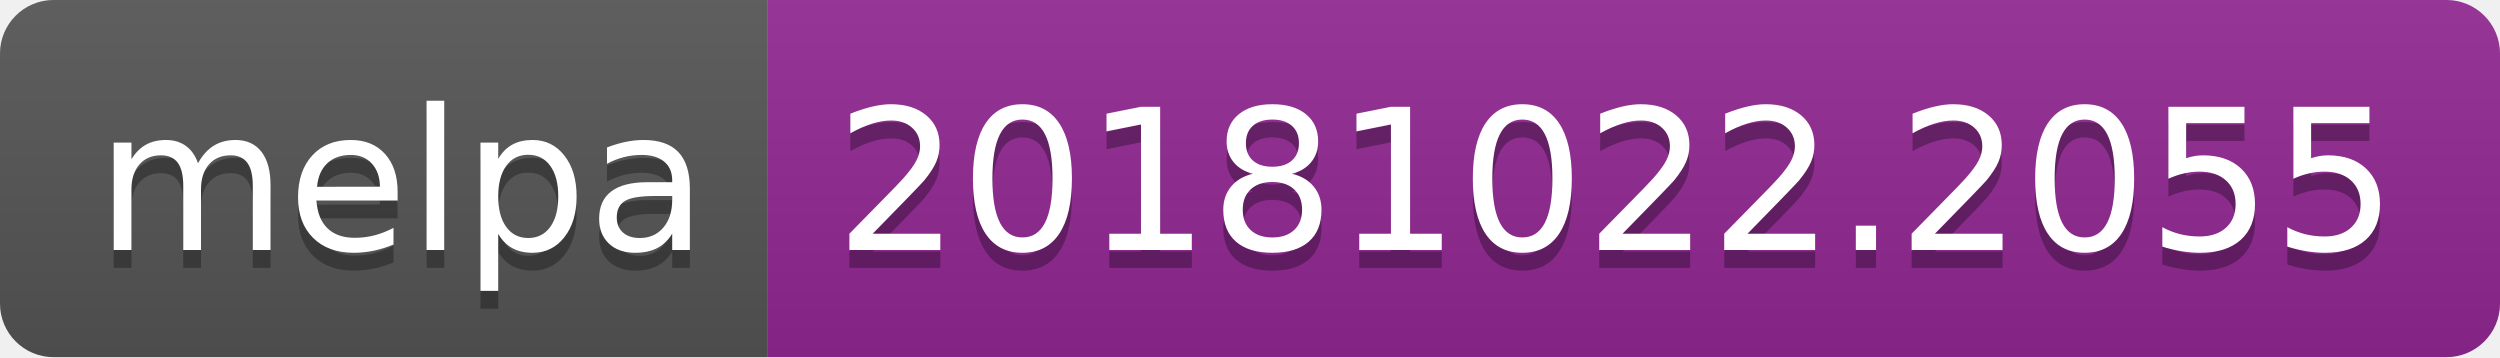
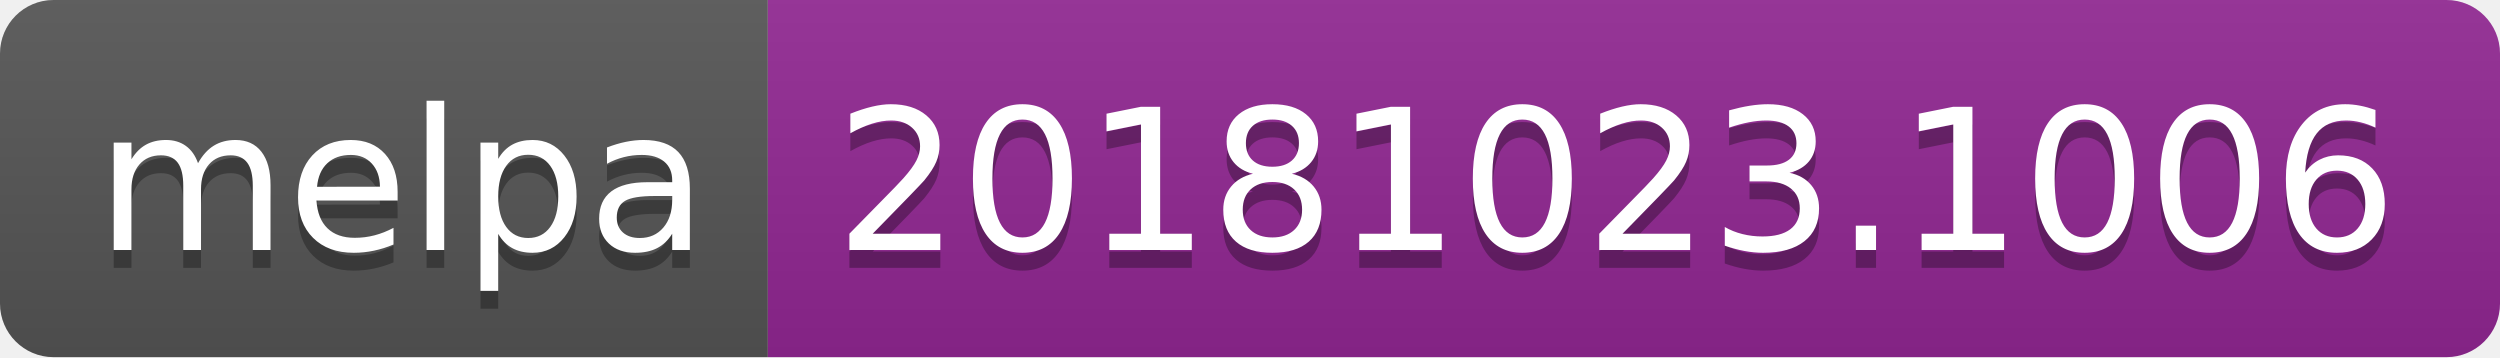
<svg xmlns="http://www.w3.org/2000/svg" width="140" height="20">
  <linearGradient id="b" x2="0" y2="100%">
    <stop offset="0" stop-color="#bbb" stop-opacity=".1" />
    <stop offset="1" stop-opacity=".1" />
  </linearGradient>
  <clipPath id="a">
    <rect width="140" height="20" rx="3" fill="#fff" />
  </clipPath>
  <g clip-path="url(#a)">
    <path fill="#555" d="M0 0h43v20H0z" />
    <path fill="#922793" d="M43 0h97v20H43z" />
    <path fill="url(#b)" d="M0 0h140v20H0z" />
  </g>
  <g fill="#fff" text-anchor="middle" font-family="DejaVu Sans,Verdana,Geneva,sans-serif" font-size="110">
    <text x="225" y="150" fill="#010101" fill-opacity=".3" transform="scale(.1)" textLength="330">melpa</text>
    <text x="225" y="140" transform="scale(.1)" textLength="330">melpa</text>
-     <text x="905" y="150" fill="#010101" fill-opacity=".3" transform="scale(.1)" textLength="870">20181022.2055</text>
-     <text x="905" y="140" transform="scale(.1)" textLength="870">20181022.2055</text>
+     <text x="905" y="150" fill="#010101" fill-opacity=".3" transform="scale(.1)" textLength="870">20181023.1006</text>
+     <text x="905" y="140" transform="scale(.1)" textLength="870">20181023.1006</text>
  </g>
</svg>
